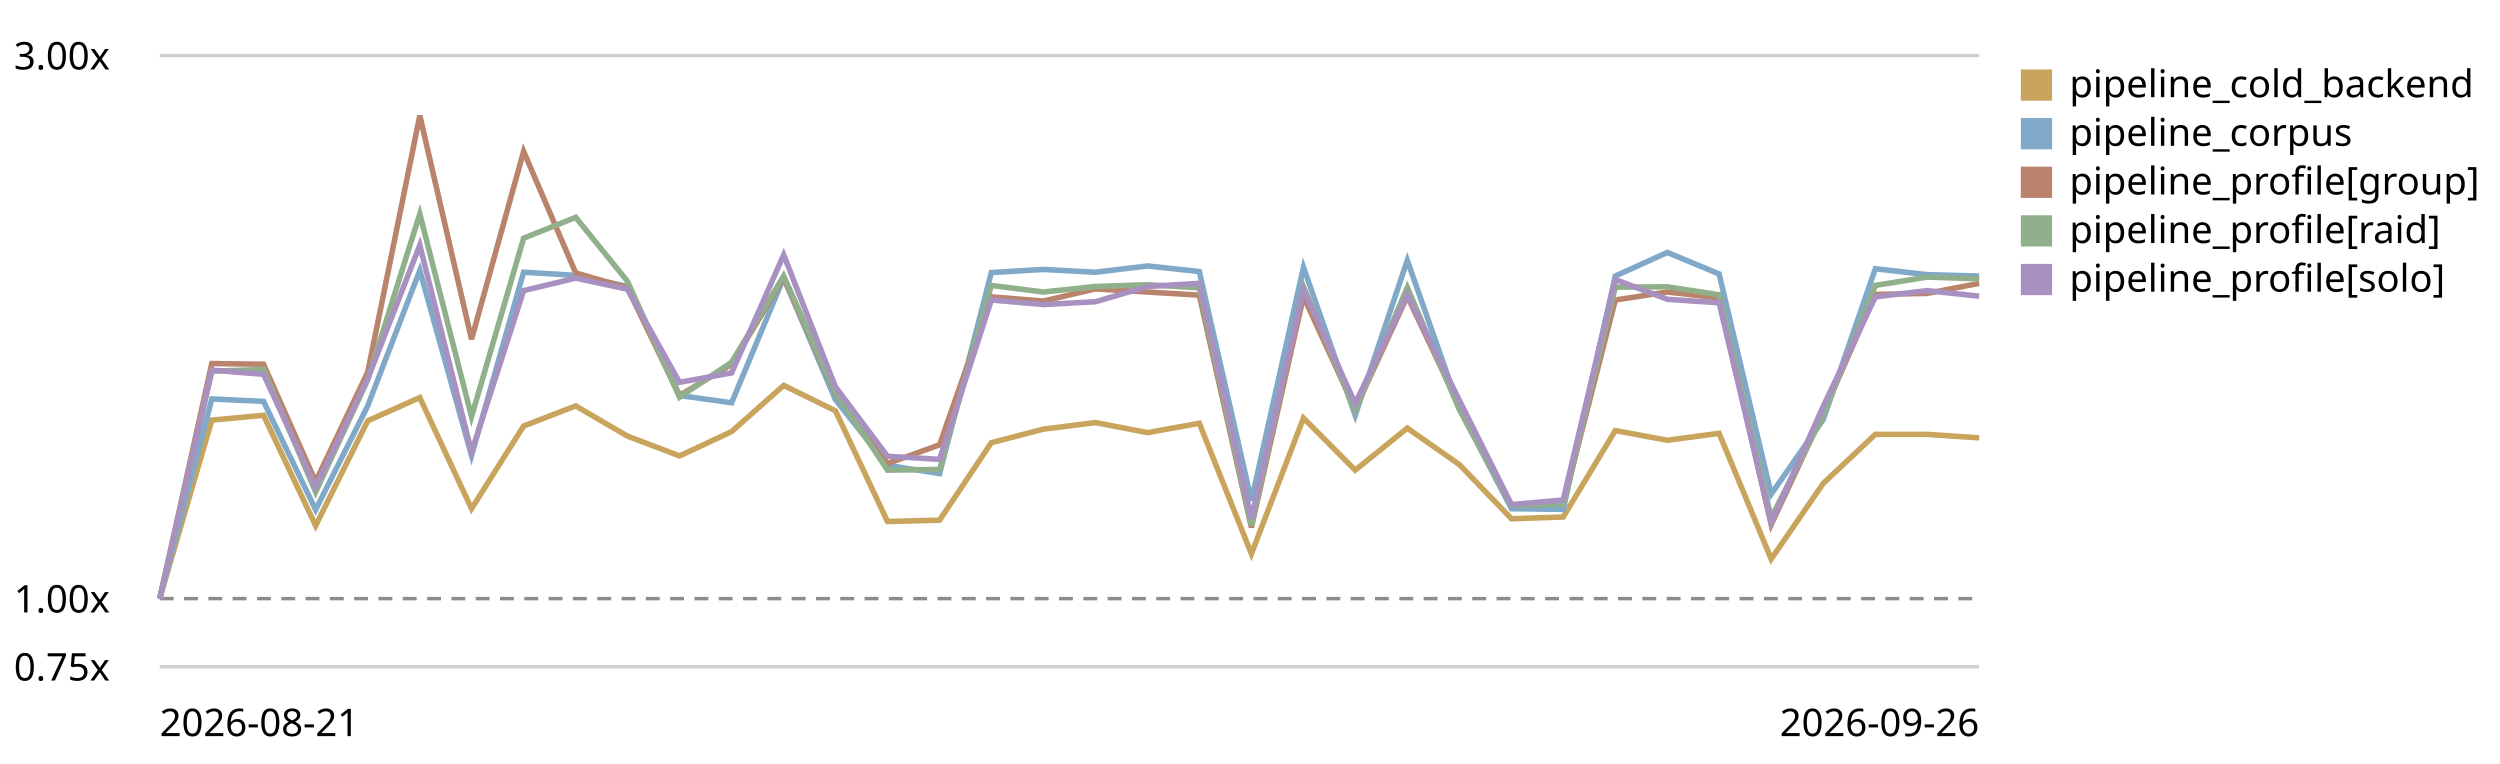
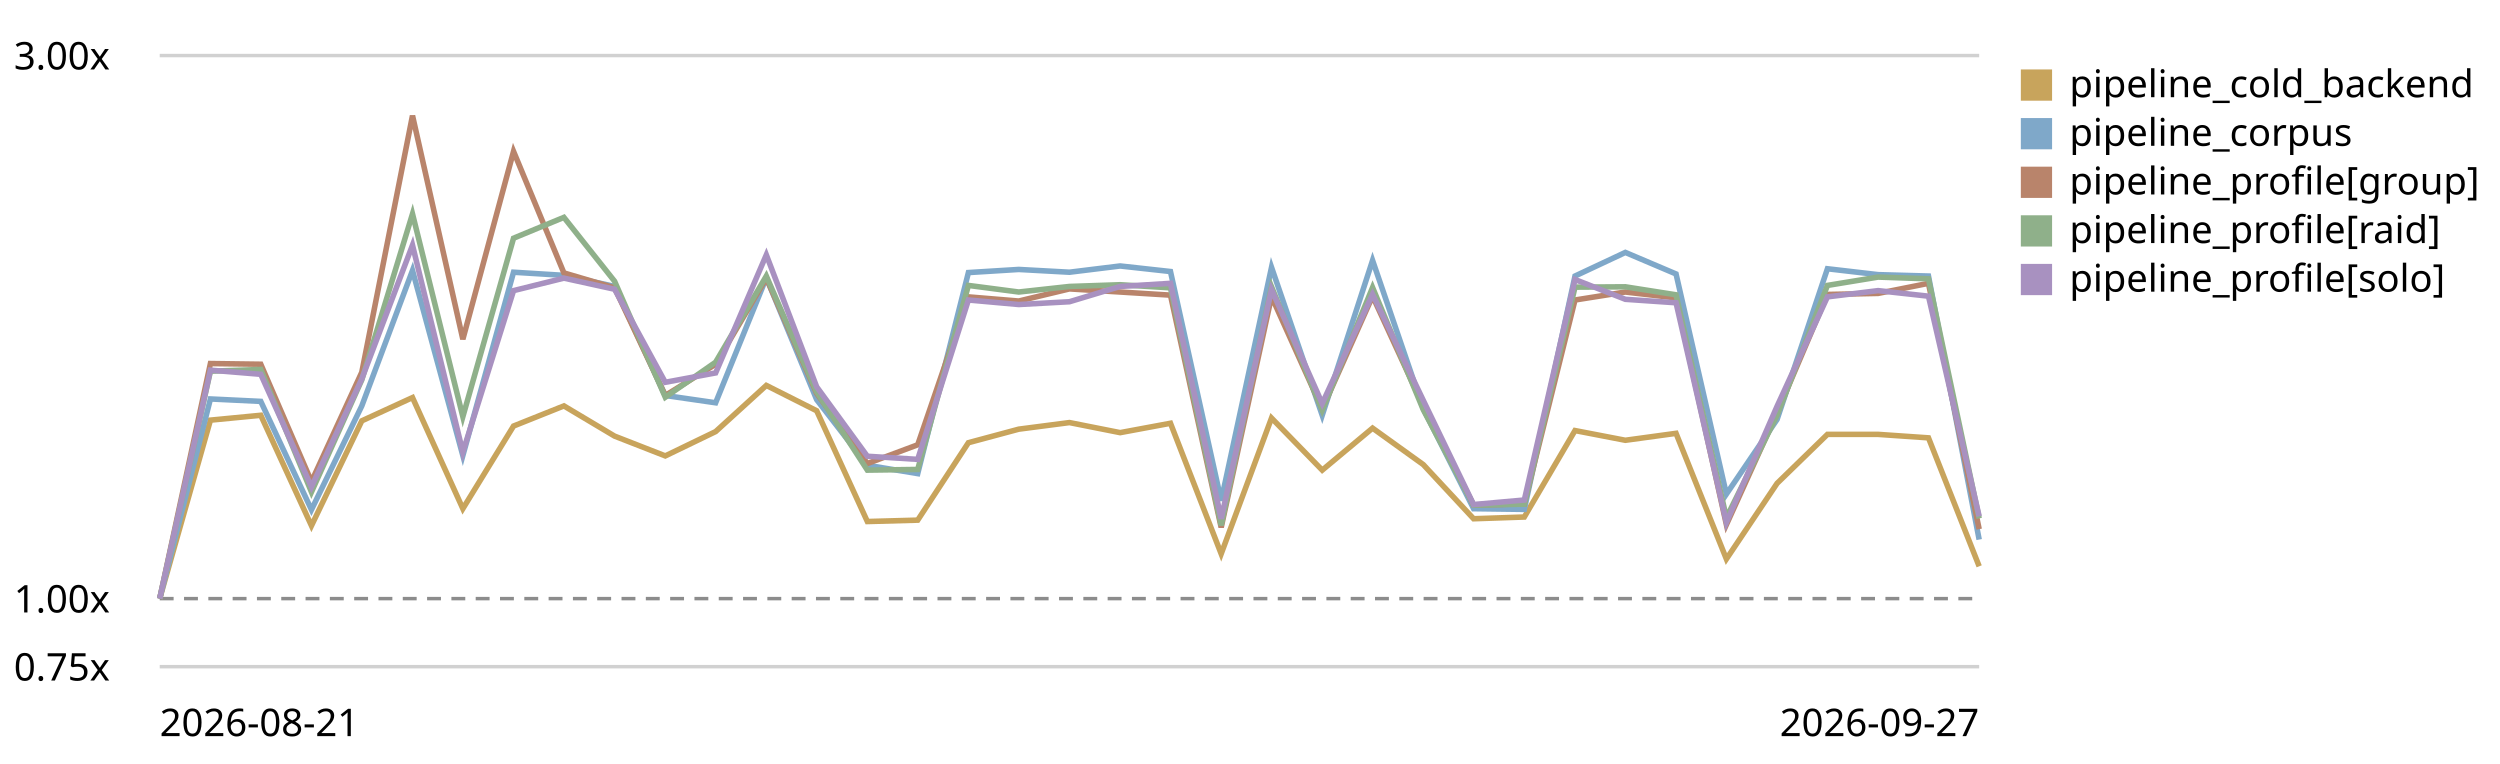
<svg xmlns="http://www.w3.org/2000/svg" viewBox="0 0 720 220" role="img" aria-label="LogPipeline.process (full backend) trend, relative to the first recorded run">
  <style>text{font:11px system-ui,sans-serif;fill:currentColor}.grid{stroke:currentColor;stroke-opacity:.18}.base{stroke:currentColor;stroke-opacity:.45;stroke-dasharray:4 3}</style>
  <line class="grid" x1="46" y1="192.0" x2="570" y2="192.0" />
  <text x="4" y="196.0">0.75x</text>
  <line class="base" x1="46" y1="172.4" x2="570" y2="172.4" />
  <text x="4" y="176.4">1.00x</text>
  <line class="grid" x1="46" y1="16.0" x2="570" y2="16.0" />
  <text x="4" y="20.0">3.00x</text>
-   <path d="M46.0,172.4 L61.0,121.0 L75.9,119.6 L90.9,151.4 L105.9,121.2 L120.9,114.5 L135.8,146.5 L150.8,122.7 L165.8,116.9 L180.7,125.6 L195.7,131.3 L210.7,124.3 L225.7,111.0 L240.6,118.3 L255.6,150.2 L270.6,149.8 L285.5,127.5 L300.5,123.6 L315.5,121.7 L330.5,124.6 L345.4,121.9 L360.4,159.5 L375.4,120.4 L390.3,135.4 L405.3,123.3 L420.3,133.8 L435.3,149.4 L450.2,148.9 L465.2,124.0 L480.2,126.8 L495.1,124.8 L510.1,161.0 L525.1,139.2 L540.1,125.1 L555.0,125.1 L570.0,126.1" fill="none" stroke="#c8a45c" stroke-width="1.6" />
+   <path d="M46.0,172.4 L60.6,121.0 L75.1,119.6 L89.7,151.4 L104.2,121.2 L118.8,114.5 L133.3,146.5 L147.9,122.7 L162.4,116.9 L177.0,125.6 L191.6,131.3 L206.1,124.3 L220.7,111.0 L235.2,118.3 L249.8,150.2 L264.3,149.8 L278.9,127.5 L293.4,123.6 L308.0,121.7 L322.6,124.6 L337.1,121.9 L351.7,159.5 L366.2,120.4 L380.8,135.4 L395.3,123.3 L409.9,133.8 L424.4,149.4 L439.0,148.9 L453.6,124.0 L468.1,126.8 L482.7,124.8 L497.2,161.0 L511.8,139.2 L526.3,125.1 L540.9,125.1 L555.4,126.1 L570.0,163.1" fill="none" stroke="#c8a45c" stroke-width="1.6" />
  <rect x="582" y="20" width="9" height="9" fill="#c8a45c" />
  <text x="596" y="28">pipeline_cold_backend</text>
-   <path d="M46.0,172.4 L61.0,114.9 L75.9,115.6 L90.9,146.8 L105.9,116.9 L120.9,77.9 L135.8,131.2 L150.8,78.4 L165.8,79.3 L180.7,82.5 L195.7,113.9 L210.7,116.0 L225.7,80.0 L240.6,115.1 L255.6,134.0 L270.6,136.4 L285.5,78.5 L300.5,77.6 L315.5,78.4 L330.5,76.6 L345.4,78.2 L360.4,144.2 L375.4,77.0 L390.3,119.6 L405.3,75.0 L420.3,117.7 L435.3,146.5 L450.2,146.7 L465.2,79.5 L480.2,72.7 L495.1,78.9 L510.1,142.3 L525.1,120.8 L540.1,77.4 L555.0,79.1 L570.0,79.5" fill="none" stroke="#7fa8c9" stroke-width="1.6" />
+   <path d="M46.0,172.4 L60.6,114.9 L75.1,115.6 L89.7,146.8 L104.2,116.9 L118.8,77.9 L133.3,131.2 L147.9,78.4 L162.4,79.3 L177.0,82.5 L191.6,113.9 L206.1,116.0 L220.7,80.0 L235.2,115.1 L249.8,134.0 L264.3,136.4 L278.9,78.5 L293.4,77.6 L308.0,78.4 L322.6,76.6 L337.1,78.2 L351.7,144.2 L366.2,77.0 L380.8,119.6 L395.3,75.0 L409.9,117.7 L424.4,146.5 L439.0,146.7 L453.6,79.5 L468.1,72.7 L482.7,78.9 L497.2,142.3 L511.8,120.8 L526.3,77.4 L540.9,79.1 L555.4,79.5 L570.0,155.4" fill="none" stroke="#7fa8c9" stroke-width="1.6" />
  <rect x="582" y="34" width="9" height="9" fill="#7fa8c9" />
  <text x="596" y="42">pipeline_corpus</text>
-   <path d="M46.0,172.4 L61.0,104.7 L75.9,104.9 L90.9,138.7 L105.9,107.2 L120.9,33.3 L135.8,97.7 L150.8,43.6 L165.8,78.6 L180.7,82.9 L195.7,113.9 L210.7,104.9 L225.7,80.1 L240.6,113.3 L255.6,133.5 L270.6,128.1 L285.5,85.5 L300.5,86.7 L315.5,83.2 L330.5,84.1 L345.4,85.0 L360.4,151.9 L375.4,85.4 L390.3,117.8 L405.3,85.3 L420.3,117.0 L435.3,145.5 L450.2,145.1 L465.2,86.4 L480.2,84.1 L495.1,85.8 L510.1,151.1 L525.1,118.9 L540.1,84.8 L555.0,84.5 L570.0,81.6" fill="none" stroke="#b9846b" stroke-width="1.6" />
+   <path d="M46.0,172.4 L60.6,104.7 L75.1,104.9 L89.7,138.7 L104.2,107.2 L118.8,33.3 L133.3,97.7 L147.9,43.6 L162.4,78.6 L177.0,82.9 L191.6,113.9 L206.1,104.9 L220.7,80.1 L235.2,113.3 L249.8,133.5 L264.3,128.1 L278.9,85.5 L293.4,86.7 L308.0,83.2 L322.6,84.1 L337.1,85.0 L351.7,151.9 L366.2,85.4 L380.8,117.8 L395.3,85.3 L409.9,117.0 L424.4,145.5 L439.0,145.1 L453.6,86.4 L468.1,84.1 L482.7,85.8 L497.2,151.1 L511.8,118.9 L526.3,84.8 L540.9,84.5 L555.4,81.6 L570.0,152.4" fill="none" stroke="#b9846b" stroke-width="1.6" />
  <rect x="582" y="48" width="9" height="9" fill="#b9846b" />
  <text x="596" y="56">pipeline_profile[group]</text>
-   <path d="M46.0,172.4 L61.0,106.9 L75.9,106.4 L90.9,141.7 L105.9,109.4 L120.9,61.6 L135.8,120.0 L150.8,68.6 L165.8,62.6 L180.7,81.0 L195.7,114.4 L210.7,104.3 L225.7,79.5 L240.6,112.9 L255.6,135.4 L270.6,135.2 L285.5,82.2 L300.5,84.1 L315.5,82.5 L330.5,82.0 L345.4,82.9 L360.4,151.3 L375.4,82.6 L390.3,118.1 L405.3,82.8 L420.3,118.0 L435.3,145.5 L450.2,145.2 L465.2,82.7 L480.2,82.6 L495.1,84.9 L510.1,149.1 L525.1,119.6 L540.1,82.2 L555.0,79.8 L570.0,80.3" fill="none" stroke="#8fb08a" stroke-width="1.6" />
+   <path d="M46.0,172.4 L60.6,106.9 L75.1,106.4 L89.7,141.7 L104.2,109.4 L118.8,61.6 L133.3,120.0 L147.9,68.6 L162.4,62.6 L177.0,81.0 L191.6,114.4 L206.1,104.3 L220.7,79.5 L235.2,112.9 L249.8,135.4 L264.3,135.2 L278.9,82.2 L293.4,84.1 L308.0,82.5 L322.6,82.0 L337.1,82.9 L351.7,151.3 L366.2,82.6 L380.8,118.1 L395.3,82.8 L409.9,118.0 L424.4,145.5 L439.0,145.2 L453.6,82.7 L468.1,82.6 L482.7,84.9 L497.2,149.1 L511.8,119.6 L526.3,82.2 L540.9,79.8 L555.4,80.3 L570.0,149.3" fill="none" stroke="#8fb08a" stroke-width="1.6" />
  <rect x="582" y="62" width="9" height="9" fill="#8fb08a" />
  <text x="596" y="70">pipeline_profile[raid]</text>
-   <path d="M46.0,172.4 L61.0,106.6 L75.9,107.8 L90.9,140.2 L105.9,109.1 L120.9,70.6 L135.8,130.2 L150.8,83.7 L165.8,80.1 L180.7,83.3 L195.7,110.1 L210.7,107.4 L225.7,73.4 L240.6,111.4 L255.6,131.4 L270.6,132.3 L285.5,86.4 L300.5,87.7 L315.5,86.9 L330.5,82.5 L345.4,81.6 L360.4,149.4 L375.4,83.4 L390.3,116.2 L405.3,84.8 L420.3,115.3 L435.3,145.3 L450.2,144.0 L465.2,80.5 L480.2,86.2 L495.1,87.2 L510.1,150.5 L525.1,117.0 L540.1,85.5 L555.0,83.7 L570.0,85.3" fill="none" stroke="#a891c0" stroke-width="1.6" />
+   <path d="M46.0,172.4 L60.6,106.6 L75.1,107.8 L89.7,140.2 L104.2,109.1 L118.8,70.6 L133.3,130.2 L147.9,83.7 L162.4,80.1 L177.0,83.3 L191.6,110.1 L206.1,107.4 L220.7,73.4 L235.2,111.4 L249.8,131.4 L264.3,132.3 L278.9,86.4 L293.4,87.7 L308.0,86.9 L322.6,82.5 L337.1,81.6 L351.7,149.4 L366.2,83.4 L380.8,116.2 L395.3,84.8 L409.9,115.3 L424.4,145.3 L439.0,144.0 L453.6,80.5 L468.1,86.2 L482.7,87.2 L497.2,150.5 L511.8,117.0 L526.3,85.5 L540.9,83.7 L555.4,85.3 L570.0,148.7" fill="none" stroke="#a891c0" stroke-width="1.6" />
  <rect x="582" y="76" width="9" height="9" fill="#a891c0" />
  <text x="596" y="84">pipeline_profile[solo]</text>
  <text x="46" y="212">2026-08-21</text>
-   <text x="570" y="212" text-anchor="end">2026-09-26</text>
+   <text x="570" y="212" text-anchor="end">2026-09-27</text>
</svg>
